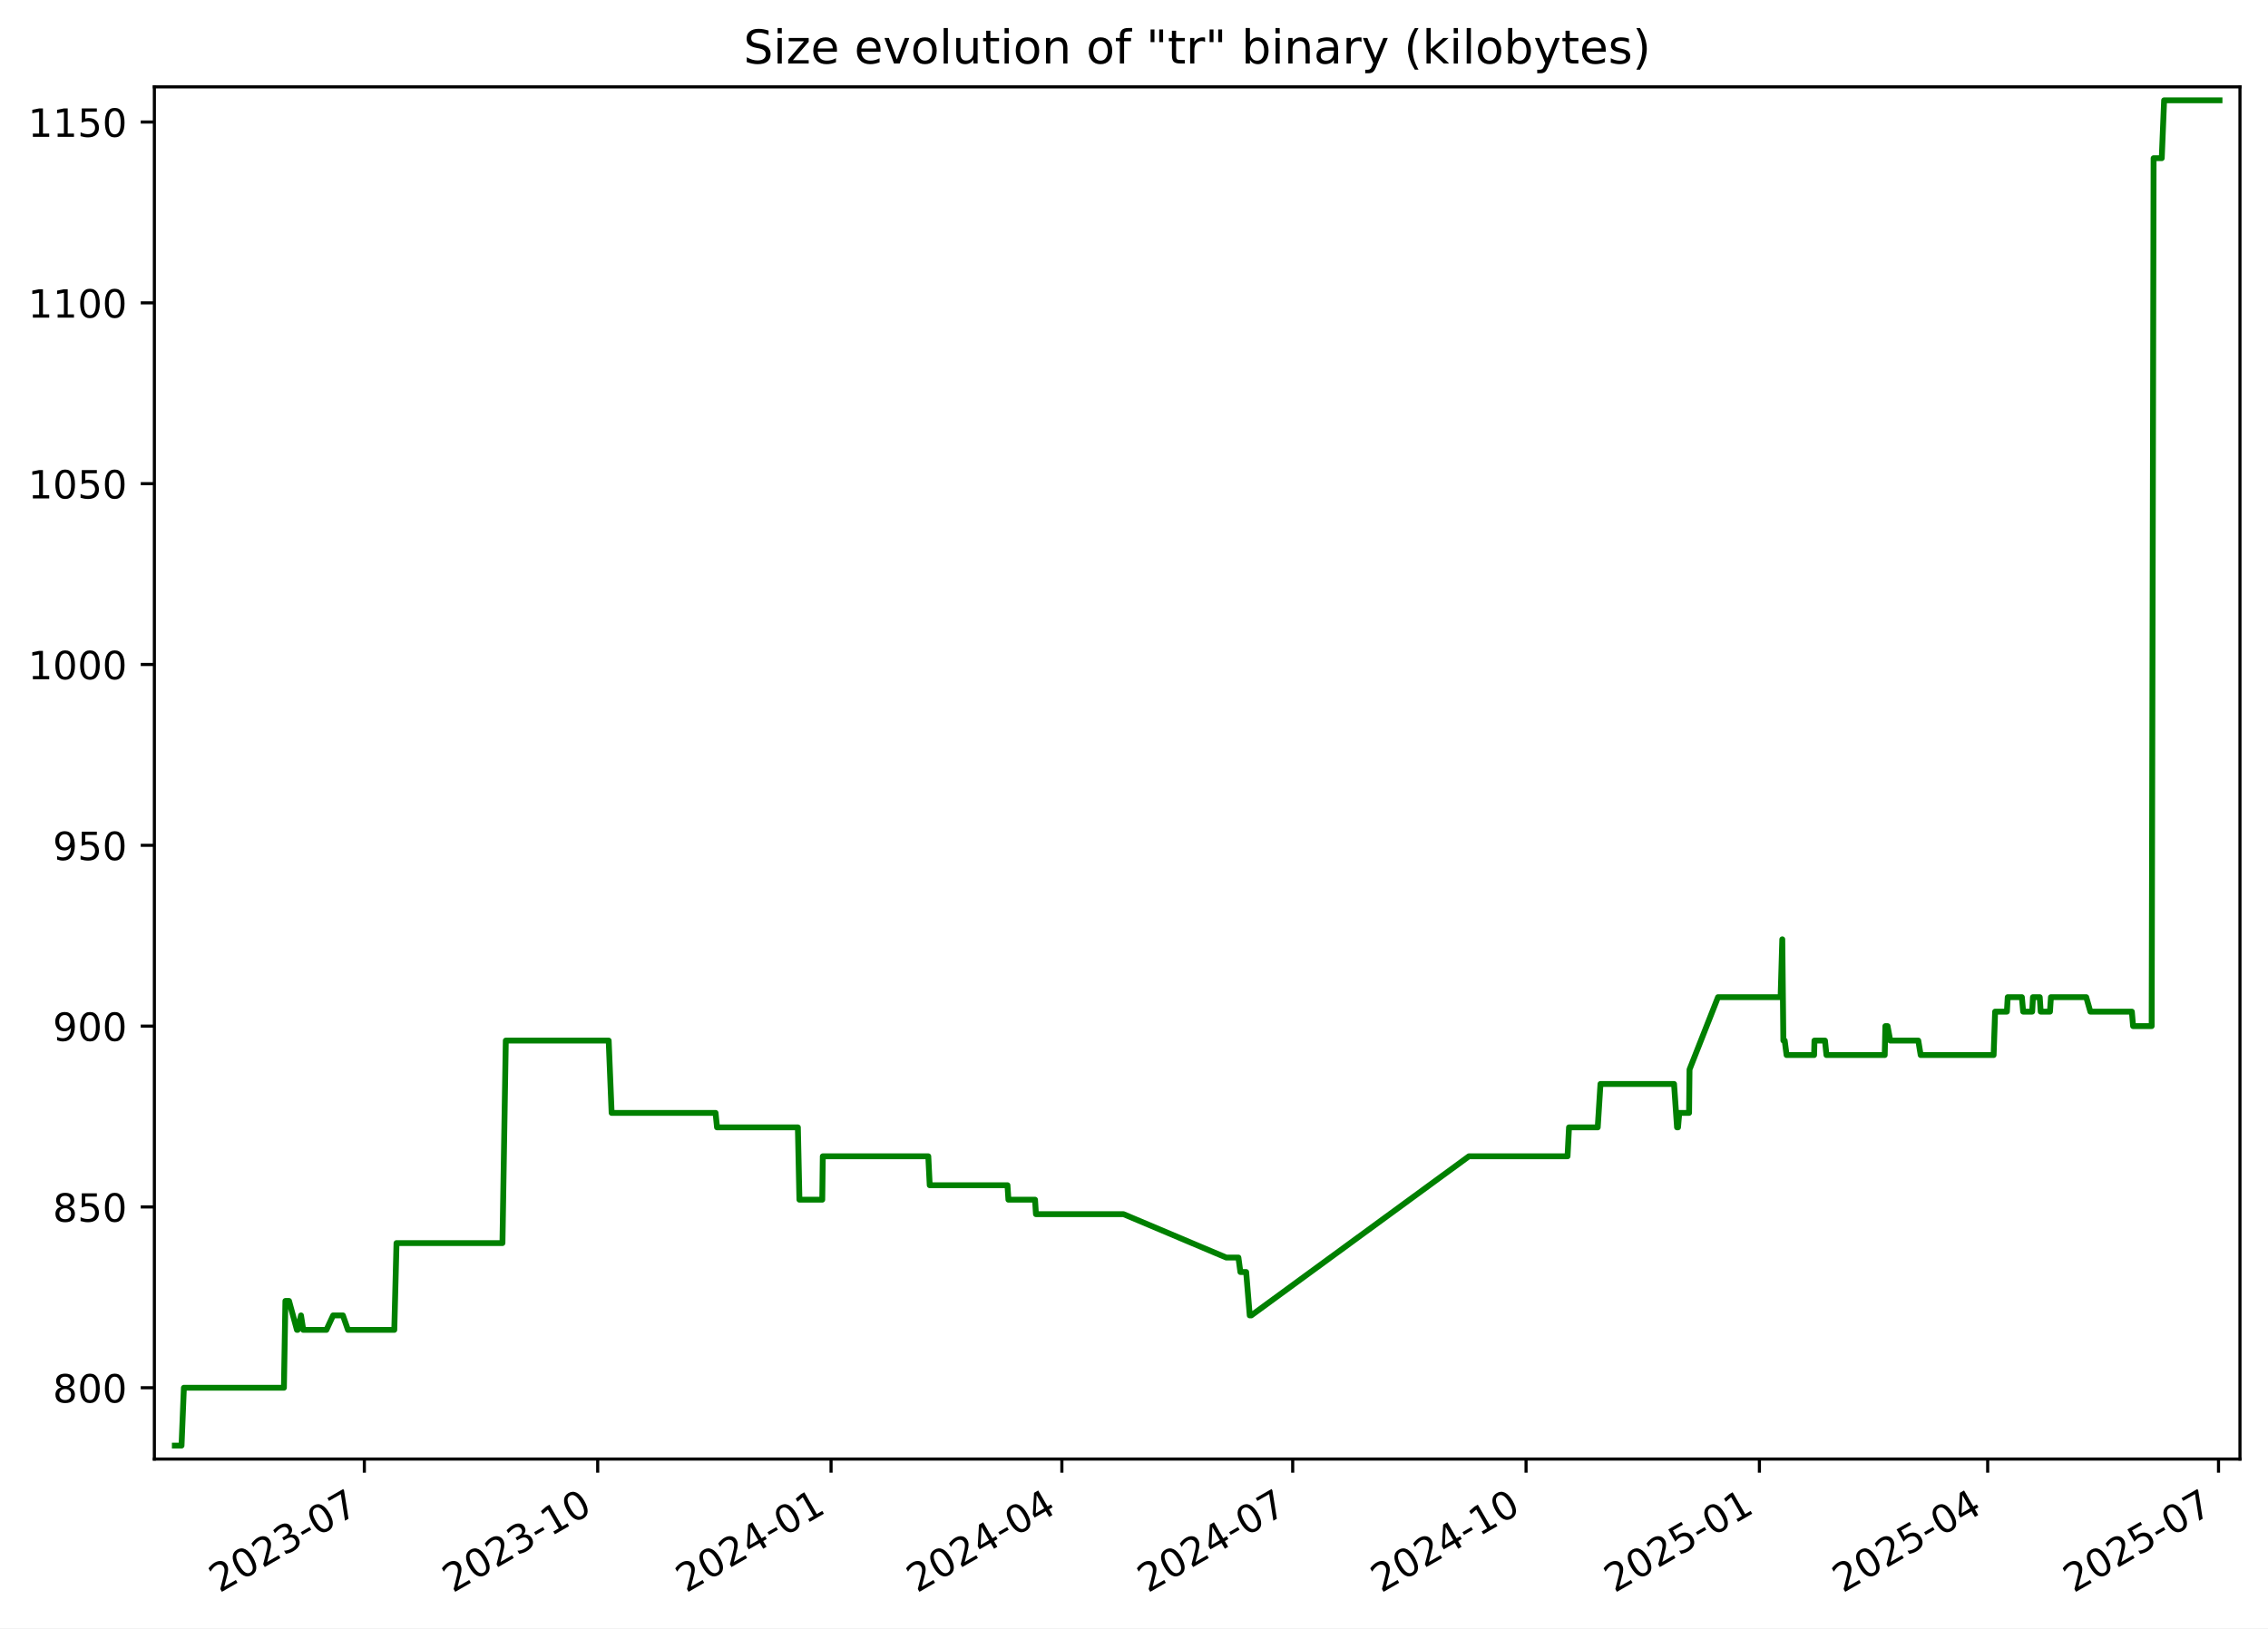
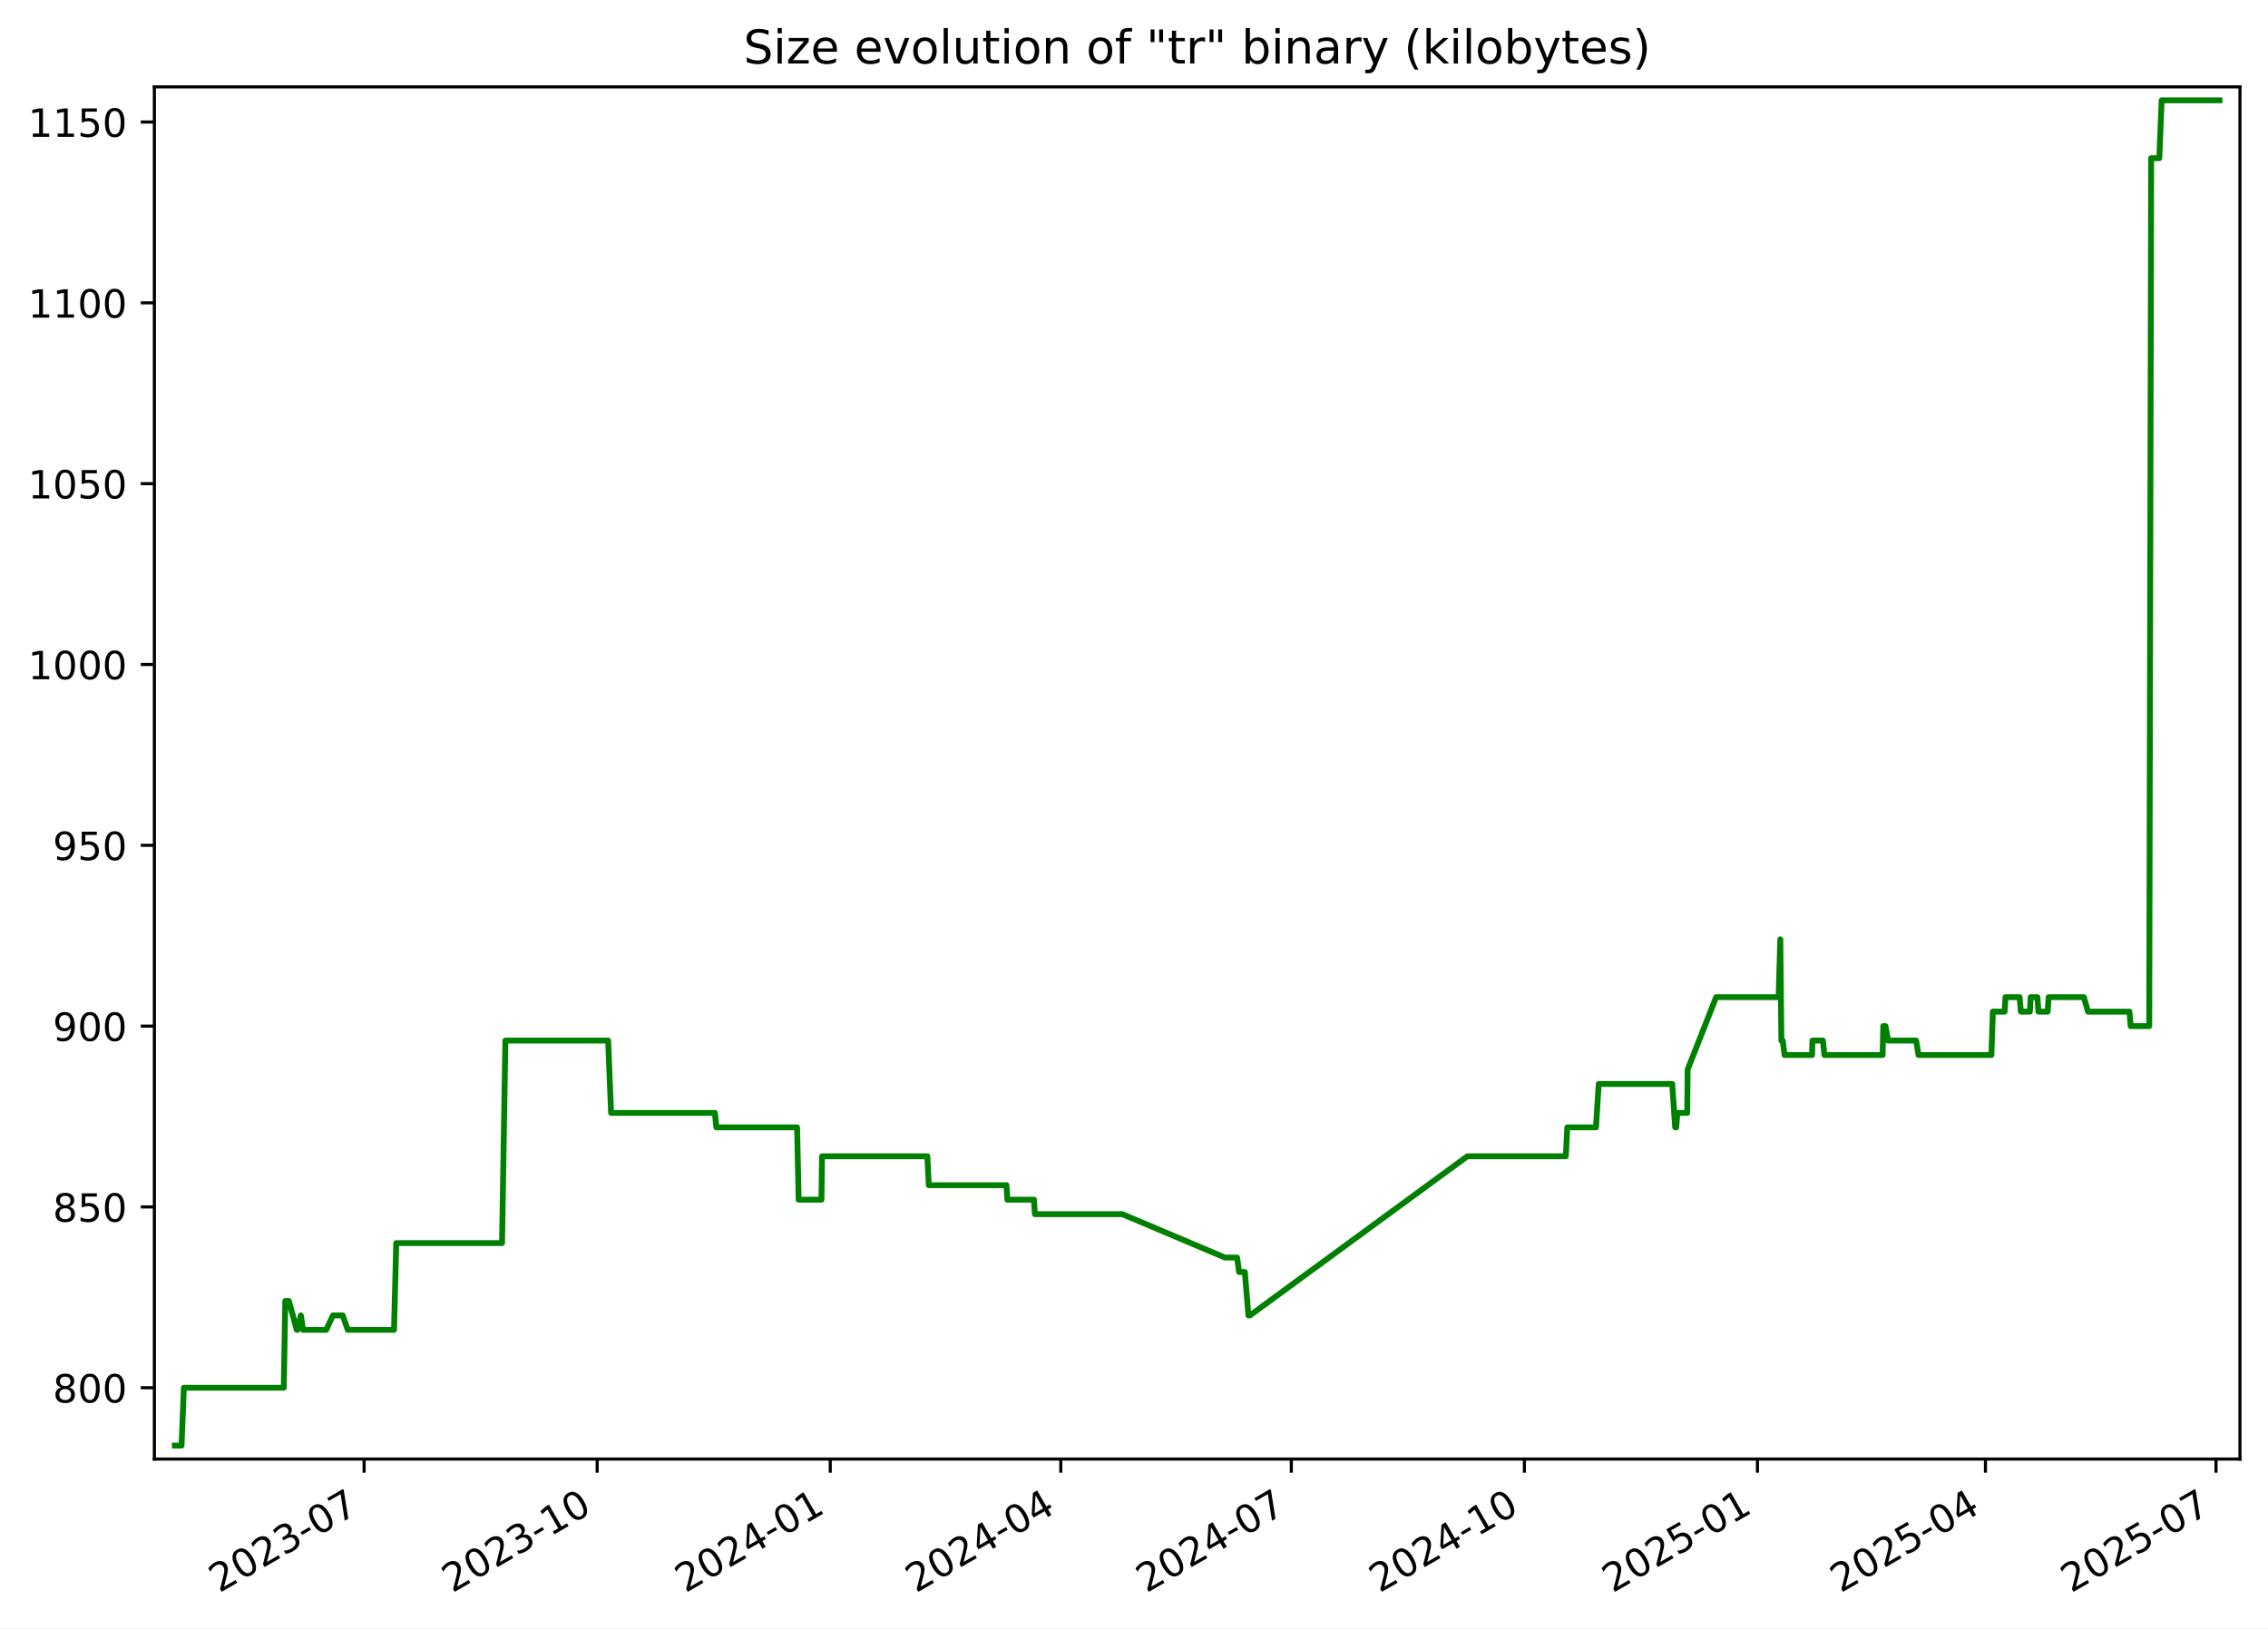
<svg xmlns="http://www.w3.org/2000/svg" xmlns:xlink="http://www.w3.org/1999/xlink" width="582.53pt" height="418.303pt" viewBox="0 0 582.53 418.303" version="1.1">
  <defs>
    <style type="text/css">*{stroke-linejoin: round; stroke-linecap: butt}</style>
  </defs>
  <g id="figure_1">
    <g id="patch_1">
      <path d="M -0 418.303  L 582.53 418.303  L 582.53 0  L -0 0  z " style="fill: #ffffff" />
    </g>
    <g id="axes_1">
      <g id="patch_2">
        <path d="M 39.65 374.83  L 575.33 374.83  L 575.33 22.318  L 39.65 22.318  z " style="fill: #ffffff" />
      </g>
      <g id="matplotlib.axis_1">
        <g id="xtick_1">
          <g id="line2d_1">
            <defs>
-               <path id="m14145987df" d="M 0 0  L 0 3.5  " style="stroke: #000000; stroke-width: 0.8" />
+               <path id="m6dfd369bd9" d="M 0 0  L 0 3.5  " style="stroke: #000000; stroke-width: 0.8" />
            </defs>
            <g>
-               <use xlink:href="#m14145987df" x="93.581" y="374.83" style="stroke: #000000; stroke-width: 0.8" />
+               <use xlink:href="#m6dfd369bd9" x="93.521" y="374.83" style="stroke: #000000; stroke-width: 0.8" />
            </g>
          </g>
          <g id="text_1">
-             <g transform="translate(56.35646 409.302) rotate(-30) scale(0.1 -0.1)">
+             <g transform="translate(56.2965 409.302) rotate(-30) scale(0.1 -0.1)">
              <defs>
                <path id="DejaVuSans-32" d="M 1228 531  L 3431 531  L 3431 0  L 469 0  L 469 531  Q 828 903 1448 1529  Q 2069 2156 2228 2338  Q 2531 2678 2651 2914  Q 2772 3150 2772 3378  Q 2772 3750 2511 3984  Q 2250 4219 1831 4219  Q 1534 4219 1204 4116  Q 875 4013 500 3803  L 500 4441  Q 881 4594 1212 4672  Q 1544 4750 1819 4750  Q 2544 4750 2975 4387  Q 3406 4025 3406 3419  Q 3406 3131 3298 2873  Q 3191 2616 2906 2266  Q 2828 2175 2409 1742  Q 1991 1309 1228 531  z " transform="scale(0.015625)" />
                <path id="DejaVuSans-30" d="M 2034 4250  Q 1547 4250 1301 3770  Q 1056 3291 1056 2328  Q 1056 1369 1301 889  Q 1547 409 2034 409  Q 2525 409 2770 889  Q 3016 1369 3016 2328  Q 3016 3291 2770 3770  Q 2525 4250 2034 4250  z M 2034 4750  Q 2819 4750 3233 4129  Q 3647 3509 3647 2328  Q 3647 1150 3233 529  Q 2819 -91 2034 -91  Q 1250 -91 836 529  Q 422 1150 422 2328  Q 422 3509 836 4129  Q 1250 4750 2034 4750  z " transform="scale(0.015625)" />
                <path id="DejaVuSans-33" d="M 2597 2516  Q 3050 2419 3304 2112  Q 3559 1806 3559 1356  Q 3559 666 3084 287  Q 2609 -91 1734 -91  Q 1441 -91 1130 -33  Q 819 25 488 141  L 488 750  Q 750 597 1062 519  Q 1375 441 1716 441  Q 2309 441 2620 675  Q 2931 909 2931 1356  Q 2931 1769 2642 2001  Q 2353 2234 1838 2234  L 1294 2234  L 1294 2753  L 1863 2753  Q 2328 2753 2575 2939  Q 2822 3125 2822 3475  Q 2822 3834 2567 4026  Q 2313 4219 1838 4219  Q 1578 4219 1281 4162  Q 984 4106 628 3988  L 628 4550  Q 988 4650 1302 4700  Q 1616 4750 1894 4750  Q 2613 4750 3031 4423  Q 3450 4097 3450 3541  Q 3450 3153 3228 2886  Q 3006 2619 2597 2516  z " transform="scale(0.015625)" />
                <path id="DejaVuSans-2d" d="M 313 2009  L 1997 2009  L 1997 1497  L 313 1497  L 313 2009  z " transform="scale(0.015625)" />
                <path id="DejaVuSans-37" d="M 525 4666  L 3525 4666  L 3525 4397  L 1831 0  L 1172 0  L 2766 4134  L 525 4134  L 525 4666  z " transform="scale(0.015625)" />
              </defs>
              <use xlink:href="#DejaVuSans-32" />
              <use xlink:href="#DejaVuSans-30" x="63.623" />
              <use xlink:href="#DejaVuSans-32" x="127.246" />
              <use xlink:href="#DejaVuSans-33" x="190.869" />
              <use xlink:href="#DejaVuSans-2d" x="254.492" />
              <use xlink:href="#DejaVuSans-30" x="290.576" />
              <use xlink:href="#DejaVuSans-37" x="354.199" />
            </g>
          </g>
        </g>
        <g id="xtick_2">
          <g id="line2d_2">
            <g>
-               <use xlink:href="#m14145987df" x="153.518" y="374.83" style="stroke: #000000; stroke-width: 0.8" />
+               <use xlink:href="#m6dfd369bd9" x="153.384" y="374.83" style="stroke: #000000; stroke-width: 0.8" />
            </g>
          </g>
          <g id="text_2">
-             <g transform="translate(116.2933 409.302) rotate(-30) scale(0.1 -0.1)">
+             <g transform="translate(116.1595 409.302) rotate(-30) scale(0.1 -0.1)">
              <defs>
                <path id="DejaVuSans-31" d="M 794 531  L 1825 531  L 1825 4091  L 703 3866  L 703 4441  L 1819 4666  L 2450 4666  L 2450 531  L 3481 531  L 3481 0  L 794 0  L 794 531  z " transform="scale(0.015625)" />
              </defs>
              <use xlink:href="#DejaVuSans-32" />
              <use xlink:href="#DejaVuSans-30" x="63.623" />
              <use xlink:href="#DejaVuSans-32" x="127.246" />
              <use xlink:href="#DejaVuSans-33" x="190.869" />
              <use xlink:href="#DejaVuSans-2d" x="254.492" />
              <use xlink:href="#DejaVuSans-31" x="290.576" />
              <use xlink:href="#DejaVuSans-30" x="354.199" />
            </g>
          </g>
        </g>
        <g id="xtick_3">
          <g id="line2d_3">
            <g>
-               <use xlink:href="#m14145987df" x="213.455" y="374.83" style="stroke: #000000; stroke-width: 0.8" />
+               <use xlink:href="#m6dfd369bd9" x="213.247" y="374.83" style="stroke: #000000; stroke-width: 0.8" />
            </g>
          </g>
          <g id="text_3">
-             <g transform="translate(176.2302 409.302) rotate(-30) scale(0.1 -0.1)">
+             <g transform="translate(176.0225 409.302) rotate(-30) scale(0.1 -0.1)">
              <defs>
                <path id="DejaVuSans-34" d="M 2419 4116  L 825 1625  L 2419 1625  L 2419 4116  z M 2253 4666  L 3047 4666  L 3047 1625  L 3713 1625  L 3713 1100  L 3047 1100  L 3047 0  L 2419 0  L 2419 1100  L 313 1100  L 313 1709  L 2253 4666  z " transform="scale(0.015625)" />
              </defs>
              <use xlink:href="#DejaVuSans-32" />
              <use xlink:href="#DejaVuSans-30" x="63.623" />
              <use xlink:href="#DejaVuSans-32" x="127.246" />
              <use xlink:href="#DejaVuSans-34" x="190.869" />
              <use xlink:href="#DejaVuSans-2d" x="254.492" />
              <use xlink:href="#DejaVuSans-30" x="290.576" />
              <use xlink:href="#DejaVuSans-31" x="354.199" />
            </g>
          </g>
        </g>
        <g id="xtick_4">
          <g id="line2d_4">
            <g>
-               <use xlink:href="#m14145987df" x="272.74" y="374.83" style="stroke: #000000; stroke-width: 0.8" />
+               <use xlink:href="#m6dfd369bd9" x="272.46" y="374.83" style="stroke: #000000; stroke-width: 0.8" />
            </g>
          </g>
          <g id="text_4">
-             <g transform="translate(235.5155 409.302) rotate(-30) scale(0.1 -0.1)">
+             <g transform="translate(235.2349 409.302) rotate(-30) scale(0.1 -0.1)">
              <use xlink:href="#DejaVuSans-32" />
              <use xlink:href="#DejaVuSans-30" x="63.623" />
              <use xlink:href="#DejaVuSans-32" x="127.246" />
              <use xlink:href="#DejaVuSans-34" x="190.869" />
              <use xlink:href="#DejaVuSans-2d" x="254.492" />
              <use xlink:href="#DejaVuSans-30" x="290.576" />
              <use xlink:href="#DejaVuSans-34" x="354.199" />
            </g>
          </g>
        </g>
        <g id="xtick_5">
          <g id="line2d_5">
            <g>
-               <use xlink:href="#m14145987df" x="332.026" y="374.83" style="stroke: #000000; stroke-width: 0.8" />
+               <use xlink:href="#m6dfd369bd9" x="331.672" y="374.83" style="stroke: #000000; stroke-width: 0.8" />
            </g>
          </g>
          <g id="text_5">
-             <g transform="translate(294.8009 409.302) rotate(-30) scale(0.1 -0.1)">
+             <g transform="translate(294.4472 409.302) rotate(-30) scale(0.1 -0.1)">
              <use xlink:href="#DejaVuSans-32" />
              <use xlink:href="#DejaVuSans-30" x="63.623" />
              <use xlink:href="#DejaVuSans-32" x="127.246" />
              <use xlink:href="#DejaVuSans-34" x="190.869" />
              <use xlink:href="#DejaVuSans-2d" x="254.492" />
              <use xlink:href="#DejaVuSans-30" x="290.576" />
              <use xlink:href="#DejaVuSans-37" x="354.199" />
            </g>
          </g>
        </g>
        <g id="xtick_6">
          <g id="line2d_6">
            <g>
-               <use xlink:href="#m14145987df" x="391.963" y="374.83" style="stroke: #000000; stroke-width: 0.8" />
+               <use xlink:href="#m6dfd369bd9" x="391.535" y="374.83" style="stroke: #000000; stroke-width: 0.8" />
            </g>
          </g>
          <g id="text_6">
-             <g transform="translate(354.7377 409.302) rotate(-30) scale(0.1 -0.1)">
+             <g transform="translate(354.3102 409.302) rotate(-30) scale(0.1 -0.1)">
              <use xlink:href="#DejaVuSans-32" />
              <use xlink:href="#DejaVuSans-30" x="63.623" />
              <use xlink:href="#DejaVuSans-32" x="127.246" />
              <use xlink:href="#DejaVuSans-34" x="190.869" />
              <use xlink:href="#DejaVuSans-2d" x="254.492" />
              <use xlink:href="#DejaVuSans-31" x="290.576" />
              <use xlink:href="#DejaVuSans-30" x="354.199" />
            </g>
          </g>
        </g>
        <g id="xtick_7">
          <g id="line2d_7">
            <g>
-               <use xlink:href="#m14145987df" x="451.899" y="374.83" style="stroke: #000000; stroke-width: 0.8" />
+               <use xlink:href="#m6dfd369bd9" x="451.398" y="374.83" style="stroke: #000000; stroke-width: 0.8" />
            </g>
          </g>
          <g id="text_7">
-             <g transform="translate(414.6746 409.302) rotate(-30) scale(0.1 -0.1)">
+             <g transform="translate(414.1732 409.302) rotate(-30) scale(0.1 -0.1)">
              <defs>
                <path id="DejaVuSans-35" d="M 691 4666  L 3169 4666  L 3169 4134  L 1269 4134  L 1269 2991  Q 1406 3038 1543 3061  Q 1681 3084 1819 3084  Q 2600 3084 3056 2656  Q 3513 2228 3513 1497  Q 3513 744 3044 326  Q 2575 -91 1722 -91  Q 1428 -91 1123 -41  Q 819 9 494 109  L 494 744  Q 775 591 1075 516  Q 1375 441 1709 441  Q 2250 441 2565 725  Q 2881 1009 2881 1497  Q 2881 1984 2565 2268  Q 2250 2553 1709 2553  Q 1456 2553 1204 2497  Q 953 2441 691 2322  L 691 4666  z " transform="scale(0.015625)" />
              </defs>
              <use xlink:href="#DejaVuSans-32" />
              <use xlink:href="#DejaVuSans-30" x="63.623" />
              <use xlink:href="#DejaVuSans-32" x="127.246" />
              <use xlink:href="#DejaVuSans-35" x="190.869" />
              <use xlink:href="#DejaVuSans-2d" x="254.492" />
              <use xlink:href="#DejaVuSans-30" x="290.576" />
              <use xlink:href="#DejaVuSans-31" x="354.199" />
            </g>
          </g>
        </g>
        <g id="xtick_8">
          <g id="line2d_8">
            <g>
-               <use xlink:href="#m14145987df" x="510.533" y="374.83" style="stroke: #000000; stroke-width: 0.8" />
+               <use xlink:href="#m6dfd369bd9" x="509.96" y="374.83" style="stroke: #000000; stroke-width: 0.8" />
            </g>
          </g>
          <g id="text_8">
-             <g transform="translate(473.3084 409.302) rotate(-30) scale(0.1 -0.1)">
+             <g transform="translate(472.7349 409.302) rotate(-30) scale(0.1 -0.1)">
              <use xlink:href="#DejaVuSans-32" />
              <use xlink:href="#DejaVuSans-30" x="63.623" />
              <use xlink:href="#DejaVuSans-32" x="127.246" />
              <use xlink:href="#DejaVuSans-35" x="190.869" />
              <use xlink:href="#DejaVuSans-2d" x="254.492" />
              <use xlink:href="#DejaVuSans-30" x="290.576" />
              <use xlink:href="#DejaVuSans-34" x="354.199" />
            </g>
          </g>
        </g>
        <g id="xtick_9">
          <g id="line2d_9">
            <g>
-               <use xlink:href="#m14145987df" x="569.819" y="374.83" style="stroke: #000000; stroke-width: 0.8" />
+               <use xlink:href="#m6dfd369bd9" x="569.172" y="374.83" style="stroke: #000000; stroke-width: 0.8" />
            </g>
          </g>
          <g id="text_9">
-             <g transform="translate(532.5938 409.302) rotate(-30) scale(0.1 -0.1)">
+             <g transform="translate(531.9472 409.302) rotate(-30) scale(0.1 -0.1)">
              <use xlink:href="#DejaVuSans-32" />
              <use xlink:href="#DejaVuSans-30" x="63.623" />
              <use xlink:href="#DejaVuSans-32" x="127.246" />
              <use xlink:href="#DejaVuSans-35" x="190.869" />
              <use xlink:href="#DejaVuSans-2d" x="254.492" />
              <use xlink:href="#DejaVuSans-30" x="290.576" />
              <use xlink:href="#DejaVuSans-37" x="354.199" />
            </g>
          </g>
        </g>
      </g>
      <g id="matplotlib.axis_2">
        <g id="ytick_1">
          <g id="line2d_10">
            <defs>
-               <path id="m65f15c62f4" d="M 0 0  L -3.5 0  " style="stroke: #000000; stroke-width: 0.8" />
+               <path id="m561473b47f" d="M 0 0  L -3.5 0  " style="stroke: #000000; stroke-width: 0.8" />
            </defs>
            <g>
-               <use xlink:href="#m65f15c62f4" x="39.65" y="356.51" style="stroke: #000000; stroke-width: 0.8" />
+               <use xlink:href="#m561473b47f" x="39.65" y="356.51" style="stroke: #000000; stroke-width: 0.8" />
            </g>
          </g>
          <g id="text_10">
            <g transform="translate(13.5625 360.3088) scale(0.1 -0.1)">
              <defs>
                <path id="DejaVuSans-38" d="M 2034 2216  Q 1584 2216 1326 1975  Q 1069 1734 1069 1313  Q 1069 891 1326 650  Q 1584 409 2034 409  Q 2484 409 2743 651  Q 3003 894 3003 1313  Q 3003 1734 2745 1975  Q 2488 2216 2034 2216  z M 1403 2484  Q 997 2584 770 2862  Q 544 3141 544 3541  Q 544 4100 942 4425  Q 1341 4750 2034 4750  Q 2731 4750 3128 4425  Q 3525 4100 3525 3541  Q 3525 3141 3298 2862  Q 3072 2584 2669 2484  Q 3125 2378 3379 2068  Q 3634 1759 3634 1313  Q 3634 634 3220 271  Q 2806 -91 2034 -91  Q 1263 -91 848 271  Q 434 634 434 1313  Q 434 1759 690 2068  Q 947 2378 1403 2484  z M 1172 3481  Q 1172 3119 1398 2916  Q 1625 2713 2034 2713  Q 2441 2713 2670 2916  Q 2900 3119 2900 3481  Q 2900 3844 2670 4047  Q 2441 4250 2034 4250  Q 1625 4250 1398 4047  Q 1172 3844 1172 3481  z " transform="scale(0.015625)" />
              </defs>
              <use xlink:href="#DejaVuSans-38" />
              <use xlink:href="#DejaVuSans-30" x="63.623" />
              <use xlink:href="#DejaVuSans-30" x="127.246" />
            </g>
          </g>
        </g>
        <g id="ytick_2">
          <g id="line2d_11">
            <g>
-               <use xlink:href="#m65f15c62f4" x="39.65" y="310.058" style="stroke: #000000; stroke-width: 0.8" />
+               <use xlink:href="#m561473b47f" x="39.65" y="310.058" style="stroke: #000000; stroke-width: 0.8" />
            </g>
          </g>
          <g id="text_11">
            <g transform="translate(13.5625 313.8572) scale(0.1 -0.1)">
              <use xlink:href="#DejaVuSans-38" />
              <use xlink:href="#DejaVuSans-35" x="63.623" />
              <use xlink:href="#DejaVuSans-30" x="127.246" />
            </g>
          </g>
        </g>
        <g id="ytick_3">
          <g id="line2d_12">
            <g>
-               <use xlink:href="#m65f15c62f4" x="39.65" y="263.606" style="stroke: #000000; stroke-width: 0.8" />
+               <use xlink:href="#m561473b47f" x="39.65" y="263.606" style="stroke: #000000; stroke-width: 0.8" />
            </g>
          </g>
          <g id="text_12">
            <g transform="translate(13.5625 267.4056) scale(0.1 -0.1)">
              <defs>
                <path id="DejaVuSans-39" d="M 703 97  L 703 672  Q 941 559 1184 500  Q 1428 441 1663 441  Q 2288 441 2617 861  Q 2947 1281 2994 2138  Q 2813 1869 2534 1725  Q 2256 1581 1919 1581  Q 1219 1581 811 2004  Q 403 2428 403 3163  Q 403 3881 828 4315  Q 1253 4750 1959 4750  Q 2769 4750 3195 4129  Q 3622 3509 3622 2328  Q 3622 1225 3098 567  Q 2575 -91 1691 -91  Q 1453 -91 1209 -44  Q 966 3 703 97  z M 1959 2075  Q 2384 2075 2632 2365  Q 2881 2656 2881 3163  Q 2881 3666 2632 3958  Q 2384 4250 1959 4250  Q 1534 4250 1286 3958  Q 1038 3666 1038 3163  Q 1038 2656 1286 2365  Q 1534 2075 1959 2075  z " transform="scale(0.015625)" />
              </defs>
              <use xlink:href="#DejaVuSans-39" />
              <use xlink:href="#DejaVuSans-30" x="63.623" />
              <use xlink:href="#DejaVuSans-30" x="127.246" />
            </g>
          </g>
        </g>
        <g id="ytick_4">
          <g id="line2d_13">
            <g>
-               <use xlink:href="#m65f15c62f4" x="39.65" y="217.155" style="stroke: #000000; stroke-width: 0.8" />
+               <use xlink:href="#m561473b47f" x="39.65" y="217.155" style="stroke: #000000; stroke-width: 0.8" />
            </g>
          </g>
          <g id="text_13">
            <g transform="translate(13.5625 220.954) scale(0.1 -0.1)">
              <use xlink:href="#DejaVuSans-39" />
              <use xlink:href="#DejaVuSans-35" x="63.623" />
              <use xlink:href="#DejaVuSans-30" x="127.246" />
            </g>
          </g>
        </g>
        <g id="ytick_5">
          <g id="line2d_14">
            <g>
-               <use xlink:href="#m65f15c62f4" x="39.65" y="170.703" style="stroke: #000000; stroke-width: 0.8" />
+               <use xlink:href="#m561473b47f" x="39.65" y="170.703" style="stroke: #000000; stroke-width: 0.8" />
            </g>
          </g>
          <g id="text_14">
            <g transform="translate(7.2 174.5024) scale(0.1 -0.1)">
              <use xlink:href="#DejaVuSans-31" />
              <use xlink:href="#DejaVuSans-30" x="63.623" />
              <use xlink:href="#DejaVuSans-30" x="127.246" />
              <use xlink:href="#DejaVuSans-30" x="190.869" />
            </g>
          </g>
        </g>
        <g id="ytick_6">
          <g id="line2d_15">
            <g>
-               <use xlink:href="#m65f15c62f4" x="39.65" y="124.252" style="stroke: #000000; stroke-width: 0.8" />
+               <use xlink:href="#m561473b47f" x="39.65" y="124.252" style="stroke: #000000; stroke-width: 0.8" />
            </g>
          </g>
          <g id="text_15">
            <g transform="translate(7.2 128.0508) scale(0.1 -0.1)">
              <use xlink:href="#DejaVuSans-31" />
              <use xlink:href="#DejaVuSans-30" x="63.623" />
              <use xlink:href="#DejaVuSans-35" x="127.246" />
              <use xlink:href="#DejaVuSans-30" x="190.869" />
            </g>
          </g>
        </g>
        <g id="ytick_7">
          <g id="line2d_16">
            <g>
-               <use xlink:href="#m65f15c62f4" x="39.65" y="77.8" style="stroke: #000000; stroke-width: 0.8" />
+               <use xlink:href="#m561473b47f" x="39.65" y="77.8" style="stroke: #000000; stroke-width: 0.8" />
            </g>
          </g>
          <g id="text_16">
            <g transform="translate(7.2 81.59915) scale(0.1 -0.1)">
              <use xlink:href="#DejaVuSans-31" />
              <use xlink:href="#DejaVuSans-31" x="63.623" />
              <use xlink:href="#DejaVuSans-30" x="127.246" />
              <use xlink:href="#DejaVuSans-30" x="190.869" />
            </g>
          </g>
        </g>
        <g id="ytick_8">
          <g id="line2d_17">
            <g>
-               <use xlink:href="#m65f15c62f4" x="39.65" y="31.348" style="stroke: #000000; stroke-width: 0.8" />
+               <use xlink:href="#m561473b47f" x="39.65" y="31.348" style="stroke: #000000; stroke-width: 0.8" />
            </g>
          </g>
          <g id="text_17">
            <g transform="translate(7.2 35.14754) scale(0.1 -0.1)">
              <use xlink:href="#DejaVuSans-31" />
              <use xlink:href="#DejaVuSans-31" x="63.623" />
              <use xlink:href="#DejaVuSans-35" x="127.246" />
              <use xlink:href="#DejaVuSans-30" x="190.869" />
            </g>
          </g>
        </g>
      </g>
      <g id="line2d_18">
-         <path d="M 44.902 371.374  L 46.626 371.374  L 47.23 356.51  L 72.924 356.51  L 73.306 334.213  L 74.237 334.213  L 76.268 341.645  L 76.467 341.645  L 77.313 337.929  L 77.893 341.645  L 83.837 341.645  L 85.562 337.929  L 88.074 337.929  L 89.375 341.645  L 101.275 341.645  L 101.842 319.348  L 129.054 319.348  L 129.912 267.323  L 156.339 267.323  L 157.095 285.903  L 183.792 285.903  L 184.165 289.619  L 204.932 289.619  L 205.329 308.2  L 211.194 308.2  L 211.335 297.052  L 238.43 297.052  L 238.796 304.484  L 258.769 304.484  L 259.008 308.2  L 265.847 308.2  L 266.079 311.916  L 288.559 311.916  L 314.964 323.064  L 318.082 323.064  L 318.592 326.781  L 320.074 326.781  L 320.992 337.929  L 321.389 337.929  L 377.294 297.052  L 402.618 297.052  L 402.998 289.619  L 410.373 289.619  L 411.077 278.471  L 429.978 278.471  L 430.743 289.619  L 430.996 289.619  L 431.319 285.903  L 433.834 285.903  L 433.95 274.755  L 441.268 256.174  L 457.343 256.174  L 457.777 241.31  L 458.051 267.323  L 458.397 267.323  L 458.877 271.039  L 465.948 271.039  L 466.038 267.323  L 468.74 267.323  L 469.12 271.039  L 484.089 271.039  L 484.253 263.606  L 484.818 263.606  L 485.502 267.323  L 492.707 267.323  L 493.32 271.039  L 512.057 271.039  L 512.441 259.89  L 515.467 259.89  L 515.678 256.174  L 519.313 256.174  L 519.644 259.89  L 521.961 259.89  L 522.16 256.174  L 523.9 256.174  L 524.146 259.89  L 526.532 259.89  L 526.777 256.174  L 535.843 256.174  L 536.903 259.89  L 547.563 259.89  L 547.876 263.606  L 552.652 263.606  L 553.147 40.639  L 555.241 40.639  L 555.847 25.774  L 570.078 25.774  L 570.078 25.774  " clip-path="url(#pc35fc37fca)" style="fill: none; stroke: #008000; stroke-width: 1.5; stroke-linecap: square" />
+         <path d="M 44.902 371.374  L 46.624 371.374  L 47.227 356.51  L 72.89 356.51  L 73.271 334.213  L 74.201 334.213  L 76.229 341.645  L 76.428 341.645  L 77.273 337.929  L 77.852 341.645  L 83.789 341.645  L 85.512 337.929  L 88.021 337.929  L 89.32 341.645  L 101.206 341.645  L 101.772 319.348  L 128.95 319.348  L 129.807 267.323  L 156.202 267.323  L 156.957 285.903  L 183.621 285.903  L 183.993 289.619  L 204.735 289.619  L 205.131 308.2  L 210.989 308.2  L 211.13 297.052  L 238.192 297.052  L 238.557 304.484  L 258.506 304.484  L 258.745 308.2  L 265.575 308.2  L 265.806 311.916  L 288.259 311.916  L 314.632 323.064  L 317.746 323.064  L 318.255 326.781  L 319.735 326.781  L 320.652 337.929  L 321.048 337.929  L 376.885 297.052  L 402.178 297.052  L 402.557 289.619  L 409.922 289.619  L 410.626 278.471  L 429.504 278.471  L 430.268 289.619  L 430.521 289.619  L 430.843 285.903  L 433.354 285.903  L 433.471 274.755  L 440.78 256.174  L 456.835 256.174  L 457.269 241.31  L 457.542 267.323  L 457.887 267.323  L 458.367 271.039  L 465.429 271.039  L 465.519 267.323  L 468.217 267.323  L 468.597 271.039  L 483.548 271.039  L 483.712 263.606  L 484.276 263.606  L 484.959 267.323  L 492.155 267.323  L 492.768 271.039  L 511.482 271.039  L 511.865 259.89  L 514.887 259.89  L 515.098 256.174  L 518.728 256.174  L 519.059 259.89  L 521.374 259.89  L 521.572 256.174  L 523.31 256.174  L 523.556 259.89  L 525.939 259.89  L 526.184 256.174  L 535.238 256.174  L 536.297 259.89  L 546.944 259.89  L 547.256 263.606  L 552.027 263.606  L 552.521 40.639  L 554.612 40.639  L 555.217 25.774  L 570.078 25.774  L 570.078 25.774  " clip-path="url(#p15ef3ec99d)" style="fill: none; stroke: #008000; stroke-width: 1.5; stroke-linecap: square" />
      </g>
      <g id="patch_3">
        <path d="M 39.65 374.83  L 39.65 22.318  " style="fill: none; stroke: #000000; stroke-width: 0.8; stroke-linejoin: miter; stroke-linecap: square" />
      </g>
      <g id="patch_4">
        <path d="M 575.33 374.83  L 575.33 22.318  " style="fill: none; stroke: #000000; stroke-width: 0.8; stroke-linejoin: miter; stroke-linecap: square" />
      </g>
      <g id="patch_5">
        <path d="M 39.65 374.83  L 575.33 374.83  " style="fill: none; stroke: #000000; stroke-width: 0.8; stroke-linejoin: miter; stroke-linecap: square" />
      </g>
      <g id="patch_6">
        <path d="M 39.65 22.318  L 575.33 22.318  " style="fill: none; stroke: #000000; stroke-width: 0.8; stroke-linejoin: miter; stroke-linecap: square" />
      </g>
      <g id="text_18">
        <g transform="translate(190.9756 16.31812) scale(0.12 -0.12)">
          <defs>
            <path id="DejaVuSans-53" d="M 3425 4513  L 3425 3897  Q 3066 4069 2747 4153  Q 2428 4238 2131 4238  Q 1616 4238 1336 4038  Q 1056 3838 1056 3469  Q 1056 3159 1242 3001  Q 1428 2844 1947 2747  L 2328 2669  Q 3034 2534 3370 2195  Q 3706 1856 3706 1288  Q 3706 609 3251 259  Q 2797 -91 1919 -91  Q 1588 -91 1214 -16  Q 841 59 441 206  L 441 856  Q 825 641 1194 531  Q 1563 422 1919 422  Q 2459 422 2753 634  Q 3047 847 3047 1241  Q 3047 1584 2836 1778  Q 2625 1972 2144 2069  L 1759 2144  Q 1053 2284 737 2584  Q 422 2884 422 3419  Q 422 4038 858 4394  Q 1294 4750 2059 4750  Q 2388 4750 2728 4690  Q 3069 4631 3425 4513  z " transform="scale(0.015625)" />
            <path id="DejaVuSans-69" d="M 603 3500  L 1178 3500  L 1178 0  L 603 0  L 603 3500  z M 603 4863  L 1178 4863  L 1178 4134  L 603 4134  L 603 4863  z " transform="scale(0.015625)" />
            <path id="DejaVuSans-7a" d="M 353 3500  L 3084 3500  L 3084 2975  L 922 459  L 3084 459  L 3084 0  L 275 0  L 275 525  L 2438 3041  L 353 3041  L 353 3500  z " transform="scale(0.015625)" />
            <path id="DejaVuSans-65" d="M 3597 1894  L 3597 1613  L 953 1613  Q 991 1019 1311 708  Q 1631 397 2203 397  Q 2534 397 2845 478  Q 3156 559 3463 722  L 3463 178  Q 3153 47 2828 -22  Q 2503 -91 2169 -91  Q 1331 -91 842 396  Q 353 884 353 1716  Q 353 2575 817 3079  Q 1281 3584 2069 3584  Q 2775 3584 3186 3129  Q 3597 2675 3597 1894  z M 3022 2063  Q 3016 2534 2758 2815  Q 2500 3097 2075 3097  Q 1594 3097 1305 2825  Q 1016 2553 972 2059  L 3022 2063  z " transform="scale(0.015625)" />
            <path id="DejaVuSans-20" transform="scale(0.015625)" />
            <path id="DejaVuSans-76" d="M 191 3500  L 800 3500  L 1894 563  L 2988 3500  L 3597 3500  L 2284 0  L 1503 0  L 191 3500  z " transform="scale(0.015625)" />
            <path id="DejaVuSans-6f" d="M 1959 3097  Q 1497 3097 1228 2736  Q 959 2375 959 1747  Q 959 1119 1226 758  Q 1494 397 1959 397  Q 2419 397 2687 759  Q 2956 1122 2956 1747  Q 2956 2369 2687 2733  Q 2419 3097 1959 3097  z M 1959 3584  Q 2709 3584 3137 3096  Q 3566 2609 3566 1747  Q 3566 888 3137 398  Q 2709 -91 1959 -91  Q 1206 -91 779 398  Q 353 888 353 1747  Q 353 2609 779 3096  Q 1206 3584 1959 3584  z " transform="scale(0.015625)" />
            <path id="DejaVuSans-6c" d="M 603 4863  L 1178 4863  L 1178 0  L 603 0  L 603 4863  z " transform="scale(0.015625)" />
            <path id="DejaVuSans-75" d="M 544 1381  L 544 3500  L 1119 3500  L 1119 1403  Q 1119 906 1312 657  Q 1506 409 1894 409  Q 2359 409 2629 706  Q 2900 1003 2900 1516  L 2900 3500  L 3475 3500  L 3475 0  L 2900 0  L 2900 538  Q 2691 219 2414 64  Q 2138 -91 1772 -91  Q 1169 -91 856 284  Q 544 659 544 1381  z M 1991 3584  L 1991 3584  z " transform="scale(0.015625)" />
            <path id="DejaVuSans-74" d="M 1172 4494  L 1172 3500  L 2356 3500  L 2356 3053  L 1172 3053  L 1172 1153  Q 1172 725 1289 603  Q 1406 481 1766 481  L 2356 481  L 2356 0  L 1766 0  Q 1100 0 847 248  Q 594 497 594 1153  L 594 3053  L 172 3053  L 172 3500  L 594 3500  L 594 4494  L 1172 4494  z " transform="scale(0.015625)" />
            <path id="DejaVuSans-6e" d="M 3513 2113  L 3513 0  L 2938 0  L 2938 2094  Q 2938 2591 2744 2837  Q 2550 3084 2163 3084  Q 1697 3084 1428 2787  Q 1159 2491 1159 1978  L 1159 0  L 581 0  L 581 3500  L 1159 3500  L 1159 2956  Q 1366 3272 1645 3428  Q 1925 3584 2291 3584  Q 2894 3584 3203 3211  Q 3513 2838 3513 2113  z " transform="scale(0.015625)" />
            <path id="DejaVuSans-66" d="M 2375 4863  L 2375 4384  L 1825 4384  Q 1516 4384 1395 4259  Q 1275 4134 1275 3809  L 1275 3500  L 2222 3500  L 2222 3053  L 1275 3053  L 1275 0  L 697 0  L 697 3053  L 147 3053  L 147 3500  L 697 3500  L 697 3744  Q 697 4328 969 4595  Q 1241 4863 1831 4863  L 2375 4863  z " transform="scale(0.015625)" />
            <path id="DejaVuSans-22" d="M 1147 4666  L 1147 2931  L 616 2931  L 616 4666  L 1147 4666  z M 2328 4666  L 2328 2931  L 1797 2931  L 1797 4666  L 2328 4666  z " transform="scale(0.015625)" />
            <path id="DejaVuSans-72" d="M 2631 2963  Q 2534 3019 2420 3045  Q 2306 3072 2169 3072  Q 1681 3072 1420 2755  Q 1159 2438 1159 1844  L 1159 0  L 581 0  L 581 3500  L 1159 3500  L 1159 2956  Q 1341 3275 1631 3429  Q 1922 3584 2338 3584  Q 2397 3584 2469 3576  Q 2541 3569 2628 3553  L 2631 2963  z " transform="scale(0.015625)" />
            <path id="DejaVuSans-62" d="M 3116 1747  Q 3116 2381 2855 2742  Q 2594 3103 2138 3103  Q 1681 3103 1420 2742  Q 1159 2381 1159 1747  Q 1159 1113 1420 752  Q 1681 391 2138 391  Q 2594 391 2855 752  Q 3116 1113 3116 1747  z M 1159 2969  Q 1341 3281 1617 3432  Q 1894 3584 2278 3584  Q 2916 3584 3314 3078  Q 3713 2572 3713 1747  Q 3713 922 3314 415  Q 2916 -91 2278 -91  Q 1894 -91 1617 61  Q 1341 213 1159 525  L 1159 0  L 581 0  L 581 4863  L 1159 4863  L 1159 2969  z " transform="scale(0.015625)" />
            <path id="DejaVuSans-61" d="M 2194 1759  Q 1497 1759 1228 1600  Q 959 1441 959 1056  Q 959 750 1161 570  Q 1363 391 1709 391  Q 2188 391 2477 730  Q 2766 1069 2766 1631  L 2766 1759  L 2194 1759  z M 3341 1997  L 3341 0  L 2766 0  L 2766 531  Q 2569 213 2275 61  Q 1981 -91 1556 -91  Q 1019 -91 701 211  Q 384 513 384 1019  Q 384 1609 779 1909  Q 1175 2209 1959 2209  L 2766 2209  L 2766 2266  Q 2766 2663 2505 2880  Q 2244 3097 1772 3097  Q 1472 3097 1187 3025  Q 903 2953 641 2809  L 641 3341  Q 956 3463 1253 3523  Q 1550 3584 1831 3584  Q 2591 3584 2966 3190  Q 3341 2797 3341 1997  z " transform="scale(0.015625)" />
            <path id="DejaVuSans-79" d="M 2059 -325  Q 1816 -950 1584 -1140  Q 1353 -1331 966 -1331  L 506 -1331  L 506 -850  L 844 -850  Q 1081 -850 1212 -737  Q 1344 -625 1503 -206  L 1606 56  L 191 3500  L 800 3500  L 1894 763  L 2988 3500  L 3597 3500  L 2059 -325  z " transform="scale(0.015625)" />
            <path id="DejaVuSans-28" d="M 1984 4856  Q 1566 4138 1362 3434  Q 1159 2731 1159 2009  Q 1159 1288 1364 580  Q 1569 -128 1984 -844  L 1484 -844  Q 1016 -109 783 600  Q 550 1309 550 2009  Q 550 2706 781 3412  Q 1013 4119 1484 4856  L 1984 4856  z " transform="scale(0.015625)" />
            <path id="DejaVuSans-6b" d="M 581 4863  L 1159 4863  L 1159 1991  L 2875 3500  L 3609 3500  L 1753 1863  L 3688 0  L 2938 0  L 1159 1709  L 1159 0  L 581 0  L 581 4863  z " transform="scale(0.015625)" />
            <path id="DejaVuSans-73" d="M 2834 3397  L 2834 2853  Q 2591 2978 2328 3040  Q 2066 3103 1784 3103  Q 1356 3103 1142 2972  Q 928 2841 928 2578  Q 928 2378 1081 2264  Q 1234 2150 1697 2047  L 1894 2003  Q 2506 1872 2764 1633  Q 3022 1394 3022 966  Q 3022 478 2636 193  Q 2250 -91 1575 -91  Q 1294 -91 989 -36  Q 684 19 347 128  L 347 722  Q 666 556 975 473  Q 1284 391 1588 391  Q 1994 391 2212 530  Q 2431 669 2431 922  Q 2431 1156 2273 1281  Q 2116 1406 1581 1522  L 1381 1569  Q 847 1681 609 1914  Q 372 2147 372 2553  Q 372 3047 722 3315  Q 1072 3584 1716 3584  Q 2034 3584 2315 3537  Q 2597 3491 2834 3397  z " transform="scale(0.015625)" />
            <path id="DejaVuSans-29" d="M 513 4856  L 1013 4856  Q 1481 4119 1714 3412  Q 1947 2706 1947 2009  Q 1947 1309 1714 600  Q 1481 -109 1013 -844  L 513 -844  Q 928 -128 1133 580  Q 1338 1288 1338 2009  Q 1338 2731 1133 3434  Q 928 4138 513 4856  z " transform="scale(0.015625)" />
          </defs>
          <use xlink:href="#DejaVuSans-53" />
          <use xlink:href="#DejaVuSans-69" x="63.477" />
          <use xlink:href="#DejaVuSans-7a" x="91.26" />
          <use xlink:href="#DejaVuSans-65" x="143.75" />
          <use xlink:href="#DejaVuSans-20" x="205.273" />
          <use xlink:href="#DejaVuSans-65" x="237.061" />
          <use xlink:href="#DejaVuSans-76" x="298.584" />
          <use xlink:href="#DejaVuSans-6f" x="357.764" />
          <use xlink:href="#DejaVuSans-6c" x="418.945" />
          <use xlink:href="#DejaVuSans-75" x="446.729" />
          <use xlink:href="#DejaVuSans-74" x="510.107" />
          <use xlink:href="#DejaVuSans-69" x="549.316" />
          <use xlink:href="#DejaVuSans-6f" x="577.1" />
          <use xlink:href="#DejaVuSans-6e" x="638.281" />
          <use xlink:href="#DejaVuSans-20" x="701.66" />
          <use xlink:href="#DejaVuSans-6f" x="733.447" />
          <use xlink:href="#DejaVuSans-66" x="794.629" />
          <use xlink:href="#DejaVuSans-20" x="829.834" />
          <use xlink:href="#DejaVuSans-22" x="861.621" />
          <use xlink:href="#DejaVuSans-74" x="907.617" />
          <use xlink:href="#DejaVuSans-72" x="946.826" />
          <use xlink:href="#DejaVuSans-22" x="987.939" />
          <use xlink:href="#DejaVuSans-20" x="1033.936" />
          <use xlink:href="#DejaVuSans-62" x="1065.723" />
          <use xlink:href="#DejaVuSans-69" x="1129.199" />
          <use xlink:href="#DejaVuSans-6e" x="1156.982" />
          <use xlink:href="#DejaVuSans-61" x="1220.361" />
          <use xlink:href="#DejaVuSans-72" x="1281.641" />
          <use xlink:href="#DejaVuSans-79" x="1322.754" />
          <use xlink:href="#DejaVuSans-20" x="1381.934" />
          <use xlink:href="#DejaVuSans-28" x="1413.721" />
          <use xlink:href="#DejaVuSans-6b" x="1452.734" />
          <use xlink:href="#DejaVuSans-69" x="1510.645" />
          <use xlink:href="#DejaVuSans-6c" x="1538.428" />
          <use xlink:href="#DejaVuSans-6f" x="1566.211" />
          <use xlink:href="#DejaVuSans-62" x="1627.393" />
          <use xlink:href="#DejaVuSans-79" x="1690.869" />
          <use xlink:href="#DejaVuSans-74" x="1750.049" />
          <use xlink:href="#DejaVuSans-65" x="1789.258" />
          <use xlink:href="#DejaVuSans-73" x="1850.781" />
          <use xlink:href="#DejaVuSans-29" x="1902.881" />
        </g>
      </g>
    </g>
  </g>
  <defs>
-     <clipPath id="pc35fc37fca">
+     <clipPath id="p15ef3ec99d">
      <rect x="39.65" y="22.318" width="535.68" height="352.512" />
    </clipPath>
  </defs>
</svg>
